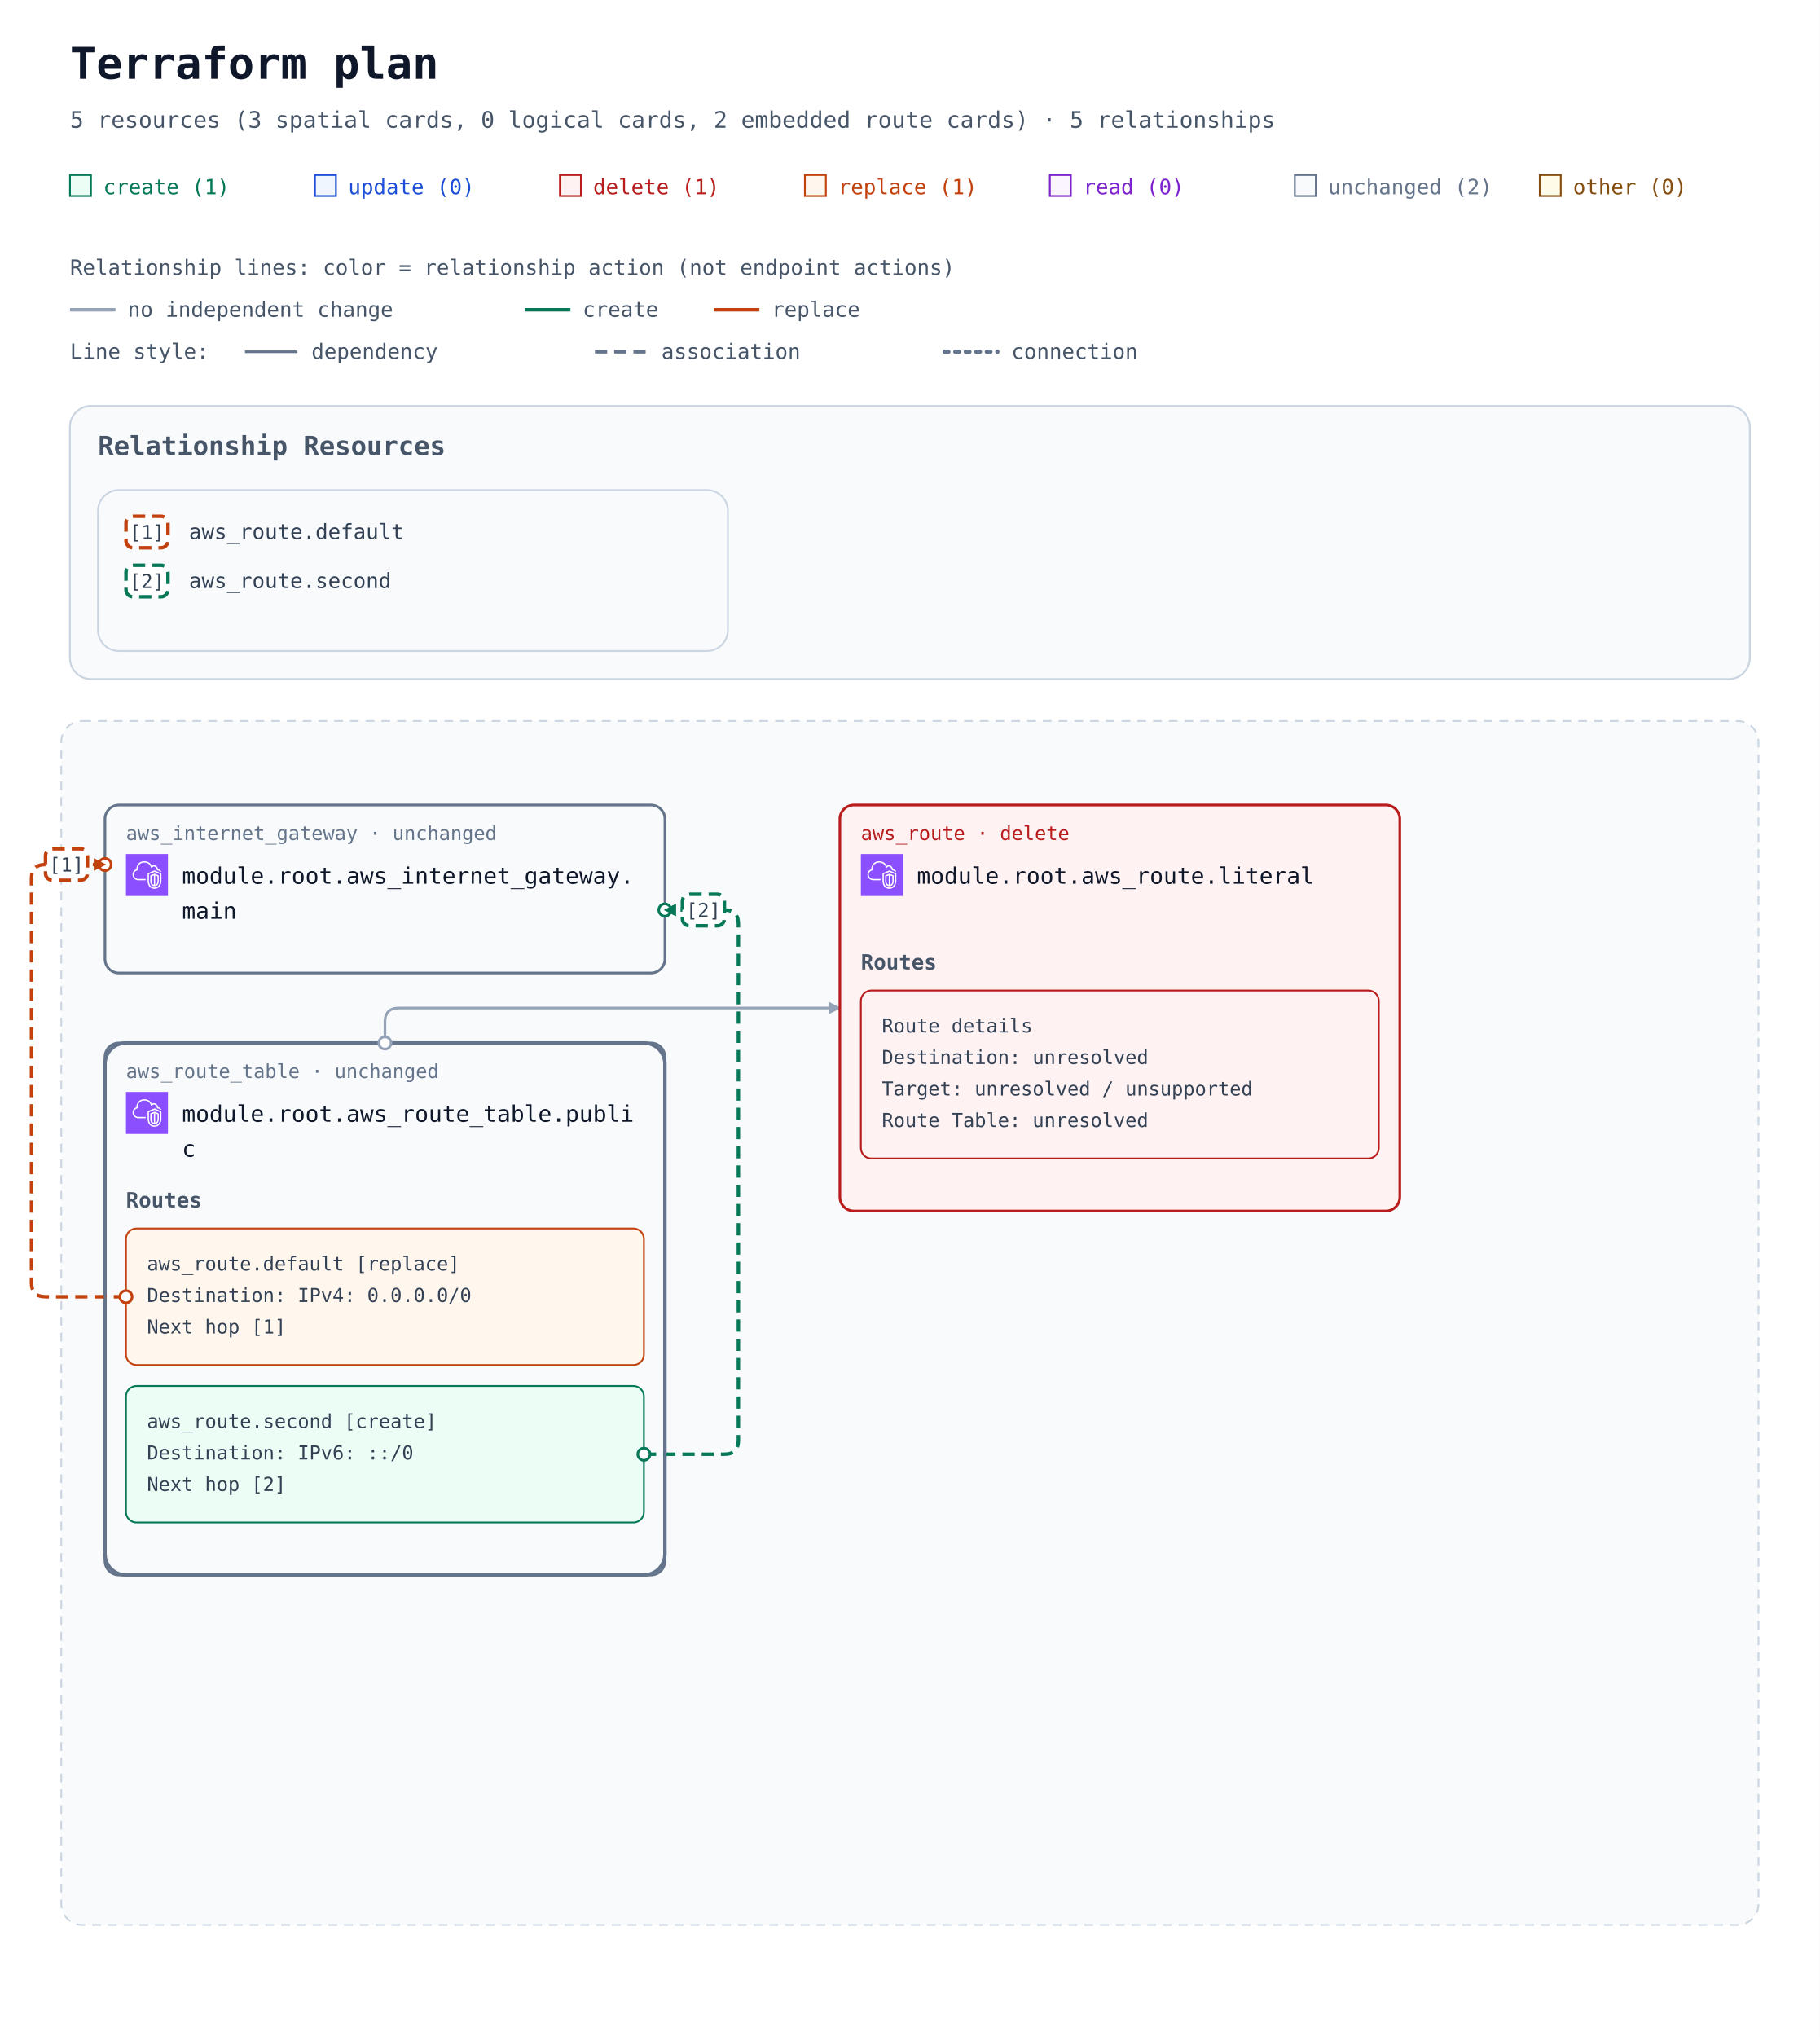
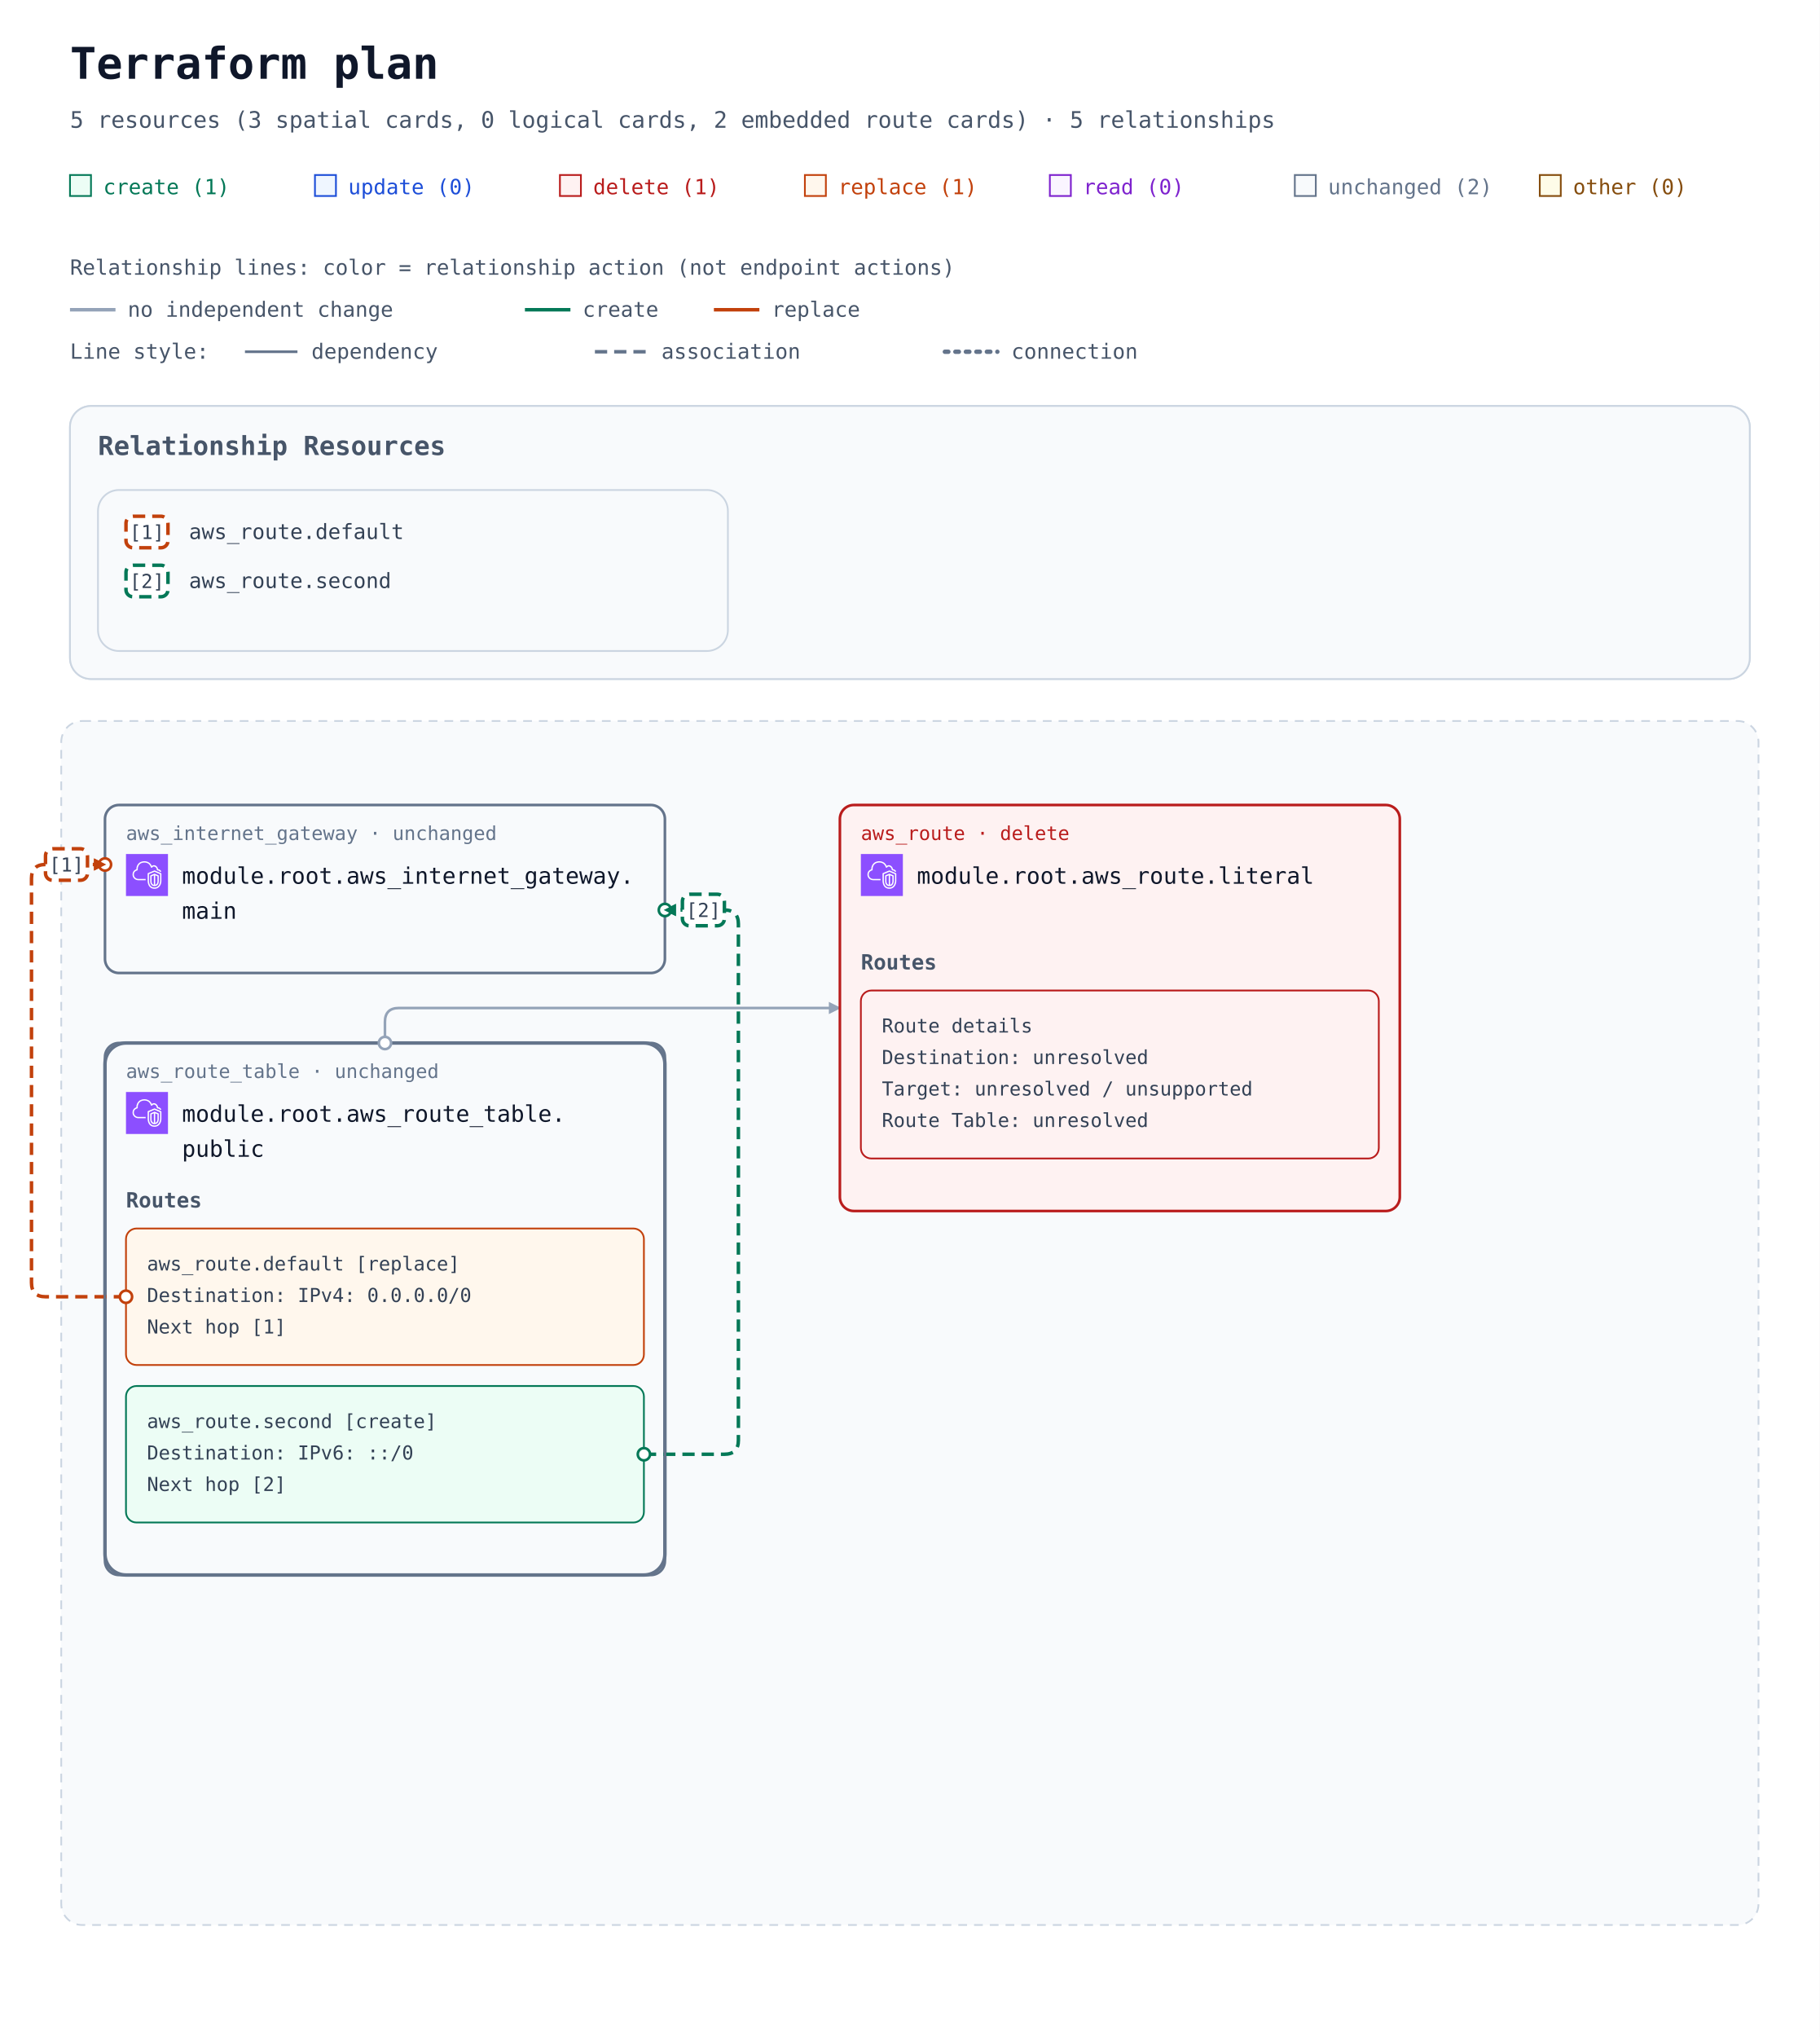
<svg xmlns="http://www.w3.org/2000/svg" width="1040" height="1164" viewBox="0 0 1040 1164" role="img" aria-labelledby="title description">
  <defs>
    <marker id="arrow" viewBox="0 0 10 10" refX="9" refY="5" markerWidth="7" markerHeight="7" markerUnits="userSpaceOnUse" orient="auto-start-reverse">
      <path d="M 0 0 L 10 5 L 0 10 z" fill="#94a3b8" />
    </marker>
    <marker id="arrow-create" viewBox="0 0 10 10" refX="9" refY="5" markerWidth="7" markerHeight="7" markerUnits="userSpaceOnUse" orient="auto-start-reverse">
      <path d="M 0 0 L 10 5 L 0 10 z" fill="#047857" />
    </marker>
    <marker id="arrow-replace" viewBox="0 0 10 10" refX="9" refY="5" markerWidth="7" markerHeight="7" markerUnits="userSpaceOnUse" orient="auto-start-reverse">
      <path d="M 0 0 L 10 5 L 0 10 z" fill="#c2410c" />
    </marker>
    <symbol id="planorama-icon-aws-vpc" viewBox="0 0 64 64">
      <g>
        <g id="planorama-icon-aws-vpc-local-49636f6e2d4172636869746563747572652f34382f417263685f416d617a6f6e2d5669727475616c2d507269766174652d436c6f75645f3438" stroke="none" stroke-width="1" fill="none" fill-rule="evenodd">
          <g id="planorama-icon-aws-vpc-local-49636f6e2d4172636869746563747572652d42472f34382f4e6574776f726b696e672d436f6e74656e742d44656c6976657279" fill="#8C4FFF">
            <rect id="planorama-icon-aws-vpc-local-52656374616e676c65" x="0" y="0" width="64" height="64" />
          </g>
          <path d="M48,33.977 L44.499,32.508 L44.499,46.878 C47.906,46.147 47.998,42.181 48,41.995 L48,33.977 Z M42.499,46.923 L42.499,32.508 L39,33.977 L39,42.004 C39.008,42.466 39.183,46.339 42.499,46.923 L42.499,46.923 Z M43.112,30.082 C43.358,29.977 43.638,29.978 43.886,30.081 L49.387,32.39 C49.759,32.546 50,32.909 50,33.312 L50,42.004 C49.978,44.431 48.562,49.004 43.37,49.004 C38.393,49.004 37.026,44.432 37,42.015 L37,33.312 C37,32.909 37.241,32.546 37.613,32.39 L43.112,30.082 Z M52,30.792 L43.492,27.092 L35,30.668 L35,41.025 C34.999,41.09 34.963,46.009 37.807,48.894 C39.187,50.294 41.059,51.004 43.37,51.004 C51.808,51.004 51.996,41.425 52,41.018 L52,30.792 Z M54,30.136 L54,41.025 C53.973,45.173 51.716,53.004 43.37,53.004 C40.498,53.004 38.145,52.09 36.373,50.288 C32.941,46.797 32.996,41.243 33,41.008 L33,30.004 C33,29.602 33.241,29.238 33.612,29.082 L43.111,25.082 C43.363,24.976 43.647,24.978 43.897,25.087 L53.398,29.219 C53.764,29.378 54,29.738 54,30.136 L54,30.136 Z M19,38.004 L30,38.004 L30,40.004 L19,40.004 C14.216,40.004 10.271,36.483 10.02,31.988 C10.002,31.813 10,31.599 10,31.385 C10,26.086 13.654,24.038 15.919,23.278 C15.902,23.063 15.891,22.843 15.891,22.626 C15.891,18.039 18.658,13.701 22.621,12.079 C27.58,10.049 33.235,10.937 36.695,14.285 C37.718,15.282 38.604,16.596 39.343,18.206 C40.299,17.422 41.392,17.004 42.523,17.004 C45.234,17.004 48.281,19.296 48.9,23.062 C51.069,23.344 52.936,24.639 53.896,26.582 L52.104,27.469 C51.34,25.925 49.806,25.004 48,25.004 C47.471,25.004 47.033,24.591 47.002,24.063 C46.807,20.762 44.275,19.004 42.523,19.004 C41.55,19.004 40.582,19.574 39.797,20.608 C39.575,20.899 39.215,21.048 38.852,20.993 C38.49,20.938 38.187,20.691 38.062,20.348 C37.327,18.346 36.398,16.789 35.302,15.72 C32.406,12.917 27.615,12.196 23.379,13.93 C19.775,15.405 17.891,19.421 17.891,22.626 C17.891,23.026 17.947,23.503 17.993,23.886 C18.053,24.386 17.73,24.853 17.24,24.975 C15.283,25.459 12,26.937 12,31.385 C12,31.535 11.998,31.685 12.013,31.836 C12.209,35.312 15.276,38.004 19,38.004 L19,38.004 Z" id="planorama-icon-aws-vpc-local-416d617a6f6e2d5669727475616c2d507269766174652d436c6f75645f49636f6e5f34385f5371756964" fill="#FFFFFF" />
        </g>
      </g>
    </symbol>
  </defs>
  <rect width="100%" height="100%" fill="#ffffff" />
  <g font-family="ui-monospace, SFMono-Regular, Consolas, monospace">
    <text x="40" y="45" font-size="25" font-weight="700" fill="#0f172a">Terraform plan</text>
    <text x="40" y="73" font-size="13" fill="#475569">5 resources (3 spatial cards, 0 logical cards, 2 embedded route cards) · 5 relationships</text>
    <rect x="40" y="100" width="12" height="12" fill="#ecfdf5" stroke="#047857" />
    <text x="59" y="111" font-size="12" fill="#047857">create (1)</text>
    <rect x="180" y="100" width="12" height="12" fill="#eff6ff" stroke="#1d4ed8" />
    <text x="199" y="111" font-size="12" fill="#1d4ed8">update (0)</text>
    <rect x="320" y="100" width="12" height="12" fill="#fef2f2" stroke="#b91c1c" />
    <text x="339" y="111" font-size="12" fill="#b91c1c">delete (1)</text>
    <rect x="460" y="100" width="12" height="12" fill="#fff7ed" stroke="#c2410c" />
    <text x="479" y="111" font-size="12" fill="#c2410c">replace (1)</text>
    <rect x="600" y="100" width="12" height="12" fill="#faf5ff" stroke="#7e22ce" />
    <text x="619" y="111" font-size="12" fill="#7e22ce">read (0)</text>
    <rect x="740" y="100" width="12" height="12" fill="#f8fafc" stroke="#64748b" />
    <text x="759" y="111" font-size="12" fill="#64748b">unchanged (2)</text>
    <rect x="880" y="100" width="12" height="12" fill="#fefce8" stroke="#854d0e" />
    <text x="899" y="111" font-size="12" fill="#854d0e">other (0)</text>
    <g id="relationship-legend" font-size="12" fill="#475569">
      <text x="40" y="157">Relationship lines: color = relationship action (not endpoint actions)</text>
      <path d="M 40 177 H 66" stroke="#94a3b8" stroke-width="2" />
      <text x="73" y="181">no independent change</text>
      <path d="M 300 177 H 326" stroke="#047857" stroke-width="2" />
      <text x="333" y="181">create</text>
      <path d="M 408 177 H 434" stroke="#c2410c" stroke-width="2" />
      <text x="441" y="181">replace</text>
      <text x="40" y="205">Line style:</text>
      <path d="M 140 201 H 170" stroke="#64748b" stroke-width="1.5" />
      <text x="178" y="205">dependency</text>
      <path d="M 340 201 H 370" stroke="#64748b" stroke-width="2" stroke-dasharray="7 4" />
      <text x="378" y="205">association</text>
      <path d="M 540 201 H 570" stroke="#64748b" stroke-width="2.5" stroke-dasharray="2 4" stroke-linecap="round" />
      <text x="578" y="205">connection</text>
    </g>
    <g transform="translate(0 72)">
      <g data-annotation-area="true">
        <g data-annotation-card="true" transform="translate(40 160)">
          <rect width="960" height="156" rx="12" fill="#f8fafc" stroke="#cbd5e1" />
          <g data-annotation-section="Relationship Resources">
            <rect width="960" height="156" rx="12" fill="#f8fafc" stroke="#cbd5e1" />
            <text x="16" y="28" font-size="15" font-weight="700" fill="#475569">Relationship Resources</text>
            <g data-annotation-card="true" transform="translate(16 48)">
              <rect width="360" height="92" rx="12" fill="#f8fafc" stroke="#cbd5e1" />
              <g data-relationship-index="true">
                <g data-relationship-entry="1">
                  <rect x="16" y="15" width="24" height="18" rx="4" fill="#ffffff" stroke="#c2410c" stroke-width="2" stroke-dasharray="7 4" />
                  <text x="28" y="28" text-anchor="middle" font-size="11" fill="#334155">[1]</text>
                  <text data-source-address="aws_route.default" font-size="12" fill="#334155">
                    <tspan x="52" y="28" xml:space="preserve">aws_route.default</tspan>
                  </text>
                </g>
                <g data-relationship-entry="2">
                  <rect x="16" y="43" width="24" height="18" rx="4" fill="#ffffff" stroke="#047857" stroke-width="2" stroke-dasharray="7 4" />
                  <text x="28" y="56" text-anchor="middle" font-size="11" fill="#334155">[2]</text>
                  <text data-source-address="aws_route.second" font-size="12" fill="#334155">
                    <tspan x="52" y="56" xml:space="preserve">aws_route.second</tspan>
                  </text>
                </g>
              </g>
            </g>
          </g>
        </g>
      </g>
      <g data-architecture="true" transform="translate(0 180)">
        <rect x="35" y="160" width="970" height="688" rx="12" fill="#f8fafc" stroke="#cbd5e1" stroke-dasharray="5 4" />
        <text x="52" y="185" font-size="13" font-weight="700" fill="#475569" />
        <g data-route-table="resource-6177735f726f7574655f7461626c652e7075626c6963-current">
          <rect x="60" y="344" width="320" height="304" rx="12" fill="#f8fafc" stroke="#64748b" stroke-width="2" data-mode="managed" />
        </g>
        <g data-edge-kind="dependency" data-source="resource-6177735f726f7574655f7461626c652e7075626c6963-current" data-target="resource-6177735f726f7574652e64656661756c74-current" />
        <path d="M 220 344 L 220 332 Q 220 324 228 324 L 480 324 " data-edge-kind="dependency" data-directionality="directed" data-source="resource-6177735f726f7574655f7461626c652e7075626c6963-current" data-target="resource-6177735f726f7574652e6c69746572616c-current" fill="none" stroke="#94a3b8" stroke-width="1.5" stroke-linejoin="round" marker-end="url(#arrow)" />
        <g data-edge-kind="dependency" data-source="resource-6177735f726f7574655f7461626c652e7075626c6963-current" data-target="resource-6177735f726f7574652e7365636f6e64-current" />
        <path d="M 72 489 L 26 489 Q 18 489 18 481 L 18 250 Q 18 242 26 242 L 60 242 " data-edge-kind="association" data-action-reason="replace_because_cannot_update" data-replace-paths="[[&quot;gateway_id&quot;]]" data-directionality="directed" data-source="resource-6177735f726f7574652e64656661756c74-current" data-target="resource-6177735f696e7465726e65745f676174657761792e6d61696e-current" fill="none" stroke="#c2410c" stroke-width="2" stroke-dasharray="7 4" stroke-linejoin="round" marker-end="url(#arrow-replace)" />
        <path d="M 368 579 L 414 579 Q 422 579 422 571 L 422 276 Q 422 268 414 268 L 380 268 " data-edge-kind="association" data-directionality="directed" data-source="resource-6177735f726f7574652e7365636f6e64-current" data-target="resource-6177735f696e7465726e65745f676174657761792e6d61696e-current" fill="none" stroke="#047857" stroke-width="2" stroke-dasharray="7 4" stroke-linejoin="round" marker-end="url(#arrow-create)" />
        <g id="resource-6177735f696e7465726e65745f676174657761792e6d61696e-current" data-architecture-id="terraform:6177735f696e7465726e65745f676174657761792e6d61696e-current" data-qualified-address="module.root.aws_internet_gateway.main" data-terraform-address="aws_internet_gateway.main">
          <rect x="60" y="208" width="320" height="96" rx="8" fill="#f8fafc" stroke="#64748b" stroke-width="1.5" data-mode="managed" />
          <text x="72" y="228" font-size="11" fill="#64748b">aws_internet_gateway · unchanged</text>
          <use href="#planorama-icon-aws-vpc" x="72" y="236" width="24" height="24" aria-hidden="true" />
-           <text x="104" y="253" font-size="13" fill="#0f172a">module.root.aws_internet_gateway.</text>
-           <text x="104" y="273" font-size="13" fill="#0f172a">main</text>
+           <text x="104" y="253" font-size="13" fill="#0f172a" xml:space="preserve">module.root.aws_internet_gateway.</text>
+           <text x="104" y="273" font-size="13" fill="#0f172a" xml:space="preserve">main</text>
          <text x="72" y="292" font-size="10" fill="#64748b" />
        </g>
        <g id="resource-6177735f726f7574652e6c69746572616c-current" data-architecture-id="terraform:6177735f726f7574652e6c69746572616c-current" data-qualified-address="module.root.aws_route.literal" data-terraform-address="aws_route.literal">
          <rect x="480" y="208" width="320" height="232" rx="8" fill="#fef2f2" stroke="#b91c1c" stroke-width="1.5" data-mode="managed" />
          <text x="492" y="228" font-size="11" fill="#b91c1c">aws_route · delete</text>
          <use href="#planorama-icon-aws-vpc" x="492" y="236" width="24" height="24" aria-hidden="true" />
-           <text x="524" y="253" font-size="13" fill="#0f172a">module.root.aws_route.literal</text>
+           <text x="524" y="253" font-size="13" fill="#0f172a" xml:space="preserve">module.root.aws_route.literal</text>
          <g data-routes="true">
            <text x="492" y="302" font-size="12" font-weight="700" fill="#475569">Routes</text>
            <g data-route-entry="resource-details">
              <rect x="492" y="314" width="296" height="96" rx="6" fill="#fef2f2" stroke="#b91c1c" />
              <text x="504" y="338" font-size="11" fill="#334155" xml:space="preserve">Route details</text>
              <text x="504" y="356" font-size="11" fill="#334155" xml:space="preserve">Destination: unresolved</text>
              <text x="504" y="374" font-size="11" fill="#334155" xml:space="preserve">Target: unresolved / unsupported</text>
              <text x="504" y="392" font-size="11" fill="#334155" xml:space="preserve">Route Table: unresolved</text>
            </g>
          </g>
          <text x="492" y="428" font-size="10" fill="#64748b" />
        </g>
        <g id="resource-6177735f726f7574655f7461626c652e7075626c6963-current" data-architecture-id="terraform:6177735f726f7574655f7461626c652e7075626c6963-current" data-qualified-address="module.root.aws_route_table.public" data-terraform-address="aws_route_table.public">
          <rect x="60" y="344" width="320" height="304" rx="8" fill="none" stroke="#64748b" stroke-width="1.5" data-mode="managed" />
          <text x="72" y="364" font-size="11" fill="#64748b">aws_route_table · unchanged</text>
          <use href="#planorama-icon-aws-vpc" x="72" y="372" width="24" height="24" aria-hidden="true" />
-           <text x="104" y="389" font-size="13" fill="#0f172a">module.root.aws_route_table.publi</text>
-           <text x="104" y="409" font-size="13" fill="#0f172a">c</text>
+           <text x="104" y="389" font-size="13" fill="#0f172a" xml:space="preserve">module.root.aws_route_table.</text>
+           <text x="104" y="409" font-size="13" fill="#0f172a" xml:space="preserve">public</text>
          <g data-routes="true">
            <text x="72" y="438" font-size="12" font-weight="700" fill="#475569">Routes</text>
            <g id="resource-6177735f726f7574652e64656661756c74-current" data-architecture-id="terraform:6177735f726f7574652e64656661756c74-current" data-terraform-address="aws_route.default" data-qualified-address="module.root.aws_route.default" data-embedded-route="true" data-action-reason="replace_because_cannot_update" data-replace-paths="[[&quot;gateway_id&quot;]]">
              <rect x="72" y="450" width="296" height="78" rx="6" fill="#fff7ed" stroke="#c2410c" />
              <text x="84" y="474" font-size="11" fill="#334155" xml:space="preserve">aws_route.default [replace]</text>
              <text x="84" y="492" font-size="11" fill="#334155" xml:space="preserve">Destination: IPv4: 0.0.0.0/0</text>
              <text x="84" y="510" font-size="11" fill="#334155" xml:space="preserve">Next hop [1]</text>
            </g>
            <g id="resource-6177735f726f7574652e7365636f6e64-current" data-architecture-id="terraform:6177735f726f7574652e7365636f6e64-current" data-terraform-address="aws_route.second" data-qualified-address="module.root.aws_route.second" data-embedded-route="true">
              <rect x="72" y="540" width="296" height="78" rx="6" fill="#ecfdf5" stroke="#047857" />
              <text x="84" y="564" font-size="11" fill="#334155" xml:space="preserve">aws_route.second [create]</text>
              <text x="84" y="582" font-size="11" fill="#334155" xml:space="preserve">Destination: IPv6: ::/0</text>
              <text x="84" y="600" font-size="11" fill="#334155" xml:space="preserve">Next hop [2]</text>
            </g>
          </g>
          <text x="72" y="636" font-size="10" fill="#64748b" />
        </g>
        <g data-endpoints="true" data-source="resource-6177735f726f7574655f7461626c652e7075626c6963-current" data-target="resource-6177735f726f7574652e6c69746572616c-current" aria-hidden="true">
          <circle data-endpoint="source" cx="220" cy="344" r="3.5" fill="#ffffff" stroke="#94a3b8" stroke-width="1.5" />
        </g>
        <g data-endpoints="true" data-source="resource-6177735f726f7574652e64656661756c74-current" data-target="resource-6177735f696e7465726e65745f676174657761792e6d61696e-current" aria-hidden="true">
          <circle data-endpoint="source" cx="72" cy="489" r="3.5" fill="#ffffff" stroke="#c2410c" stroke-width="1.5" />
          <circle data-endpoint="target" cx="60" cy="242" r="3.5" fill="#ffffff" stroke="#c2410c" stroke-width="1.5" />
          <path data-endpoint-arrow="true" d="M 53.7 238.5 L 60.7 242 L 53.7 245.5 Z" fill="#c2410c" />
        </g>
        <g data-endpoints="true" data-source="resource-6177735f726f7574652e7365636f6e64-current" data-target="resource-6177735f696e7465726e65745f676174657761792e6d61696e-current" aria-hidden="true">
          <circle data-endpoint="source" cx="368" cy="579" r="3.5" fill="#ffffff" stroke="#047857" stroke-width="1.5" />
          <circle data-endpoint="target" cx="380" cy="268" r="3.5" fill="#ffffff" stroke="#047857" stroke-width="1.5" />
          <path data-endpoint-arrow="true" d="M 386.3 271.5 L 379.3 268 L 386.3 264.5 Z" fill="#047857" />
        </g>
        <g data-relationship-marker="1">
          <rect x="26" y="233" width="24" height="18" rx="4" fill="#ffffff" stroke="#c2410c" stroke-width="2" stroke-dasharray="7 4" />
          <text x="38" y="246" text-anchor="middle" font-size="11" fill="#334155">[1]</text>
        </g>
        <g data-relationship-marker="2">
          <rect x="390" y="259" width="24" height="18" rx="4" fill="#ffffff" stroke="#047857" stroke-width="2" stroke-dasharray="7 4" />
          <text x="402" y="272" text-anchor="middle" font-size="11" fill="#334155">[2]</text>
        </g>
      </g>
    </g>
  </g>
</svg>
